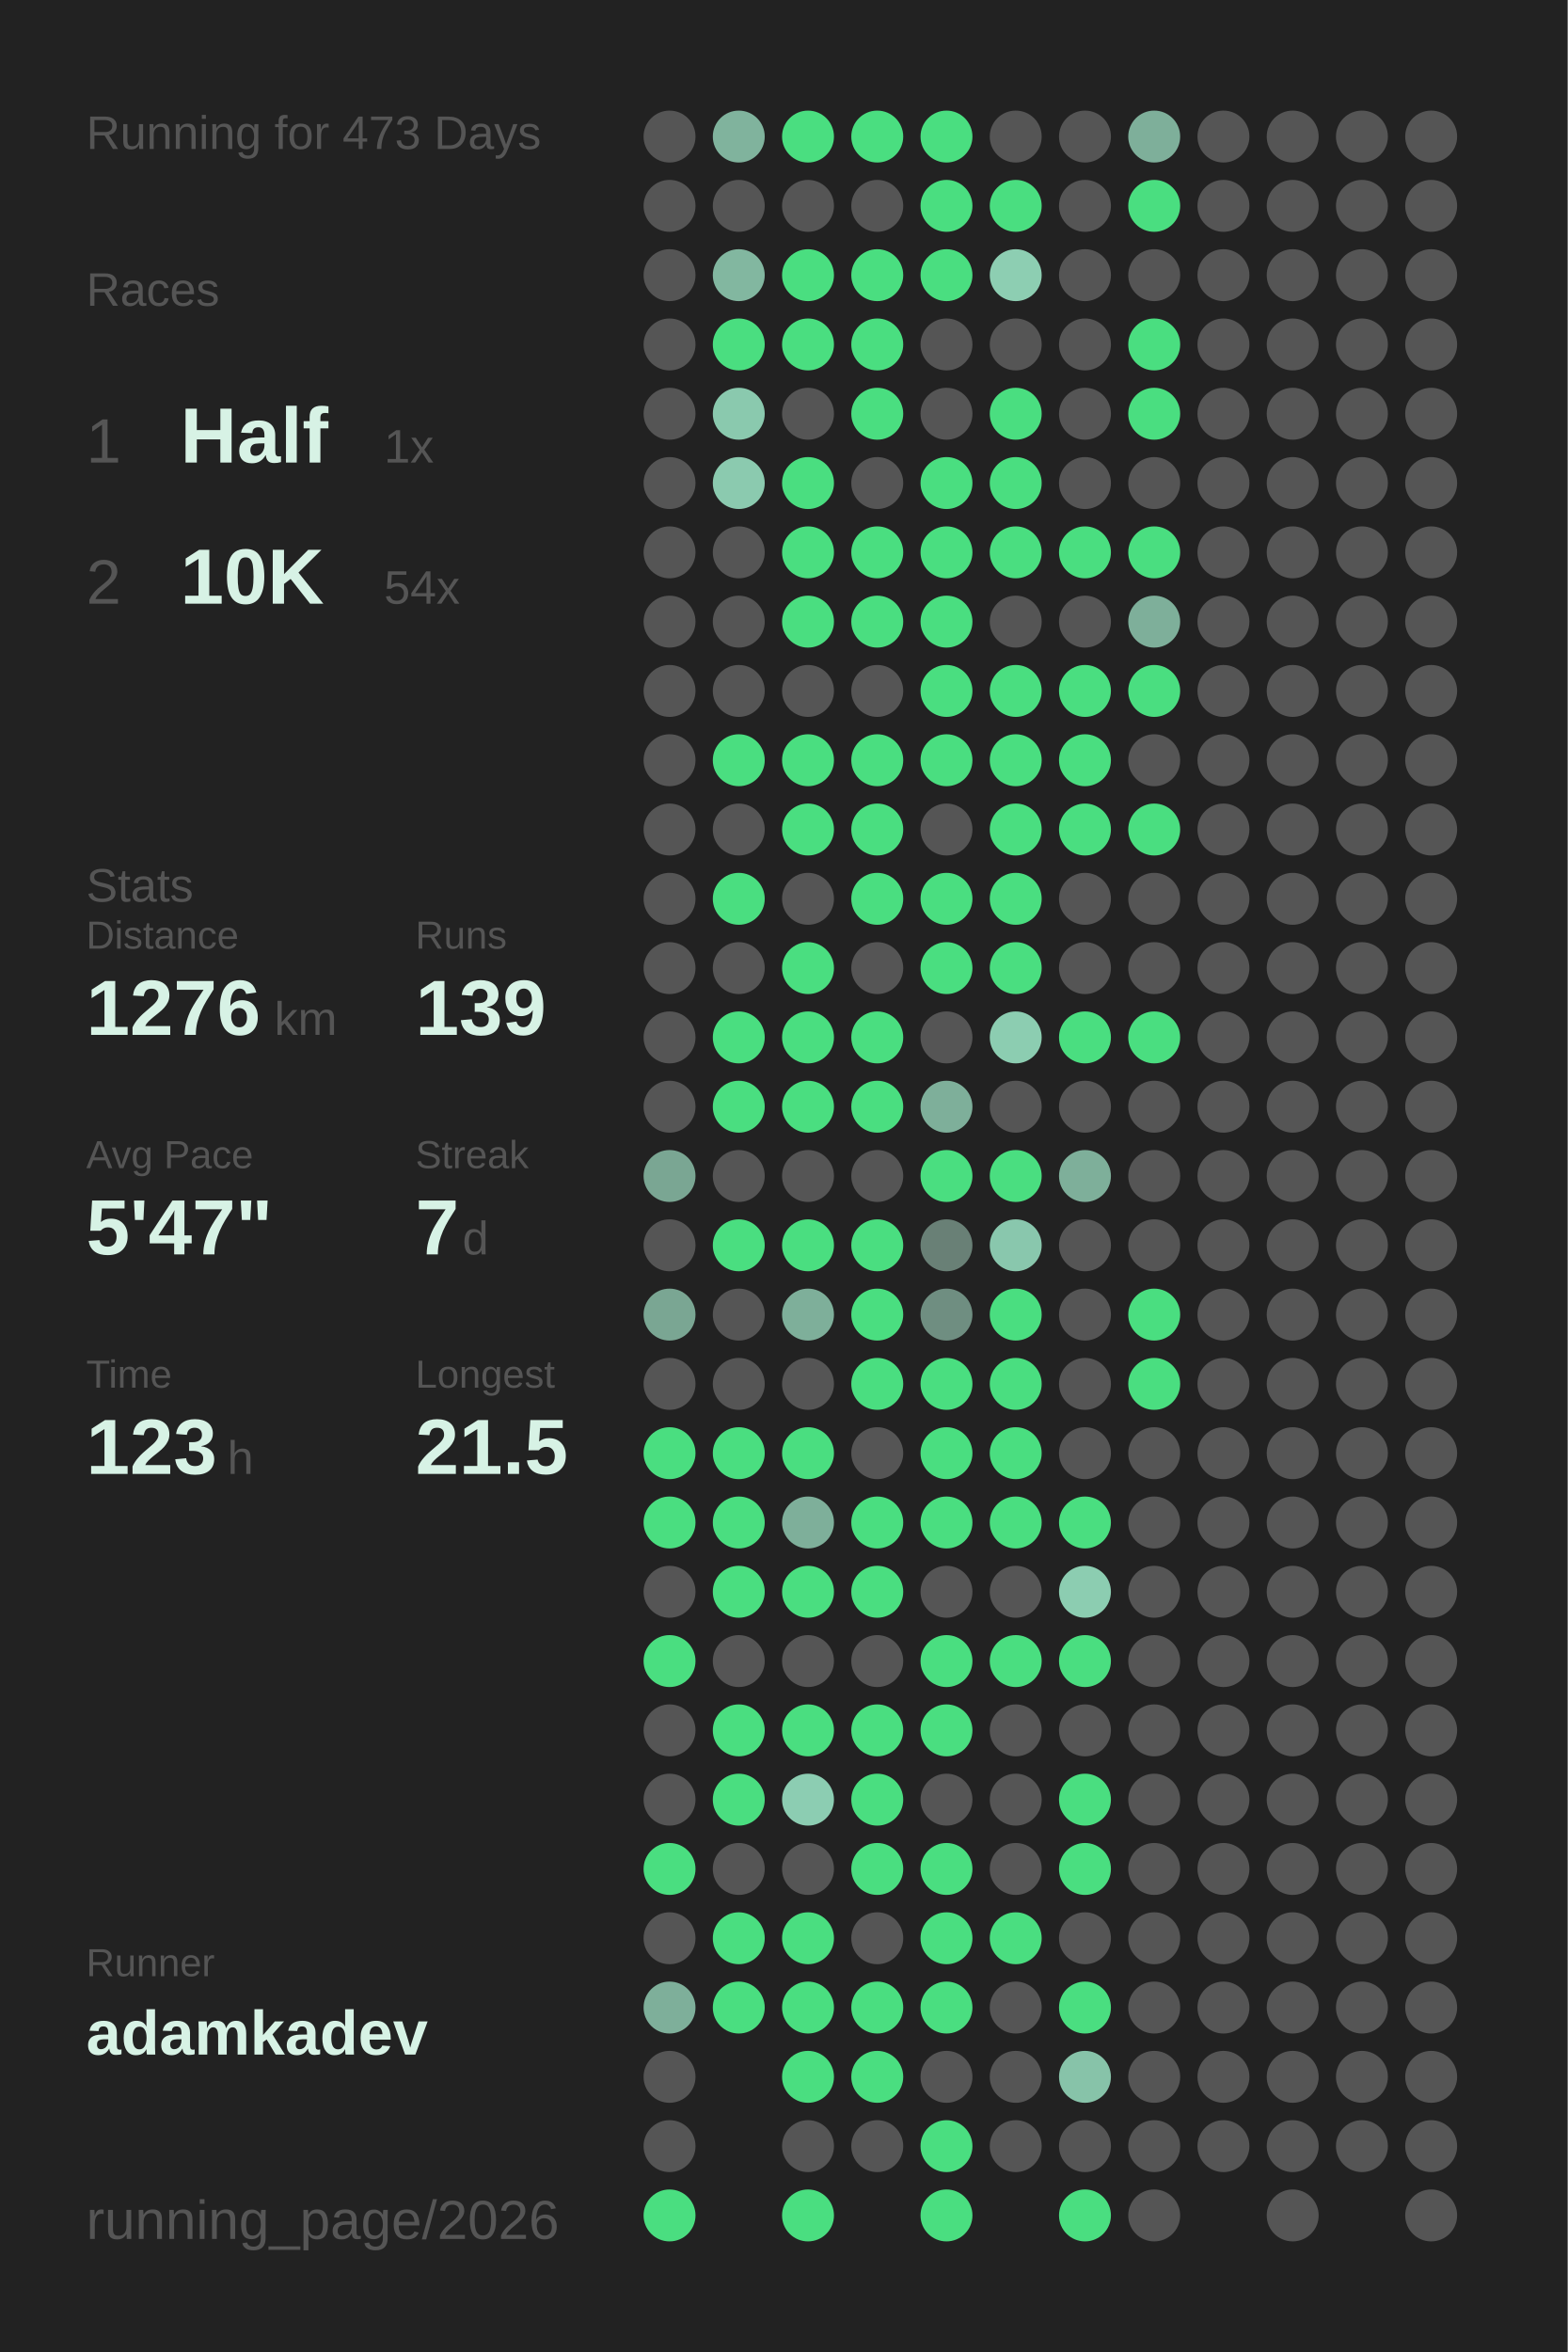
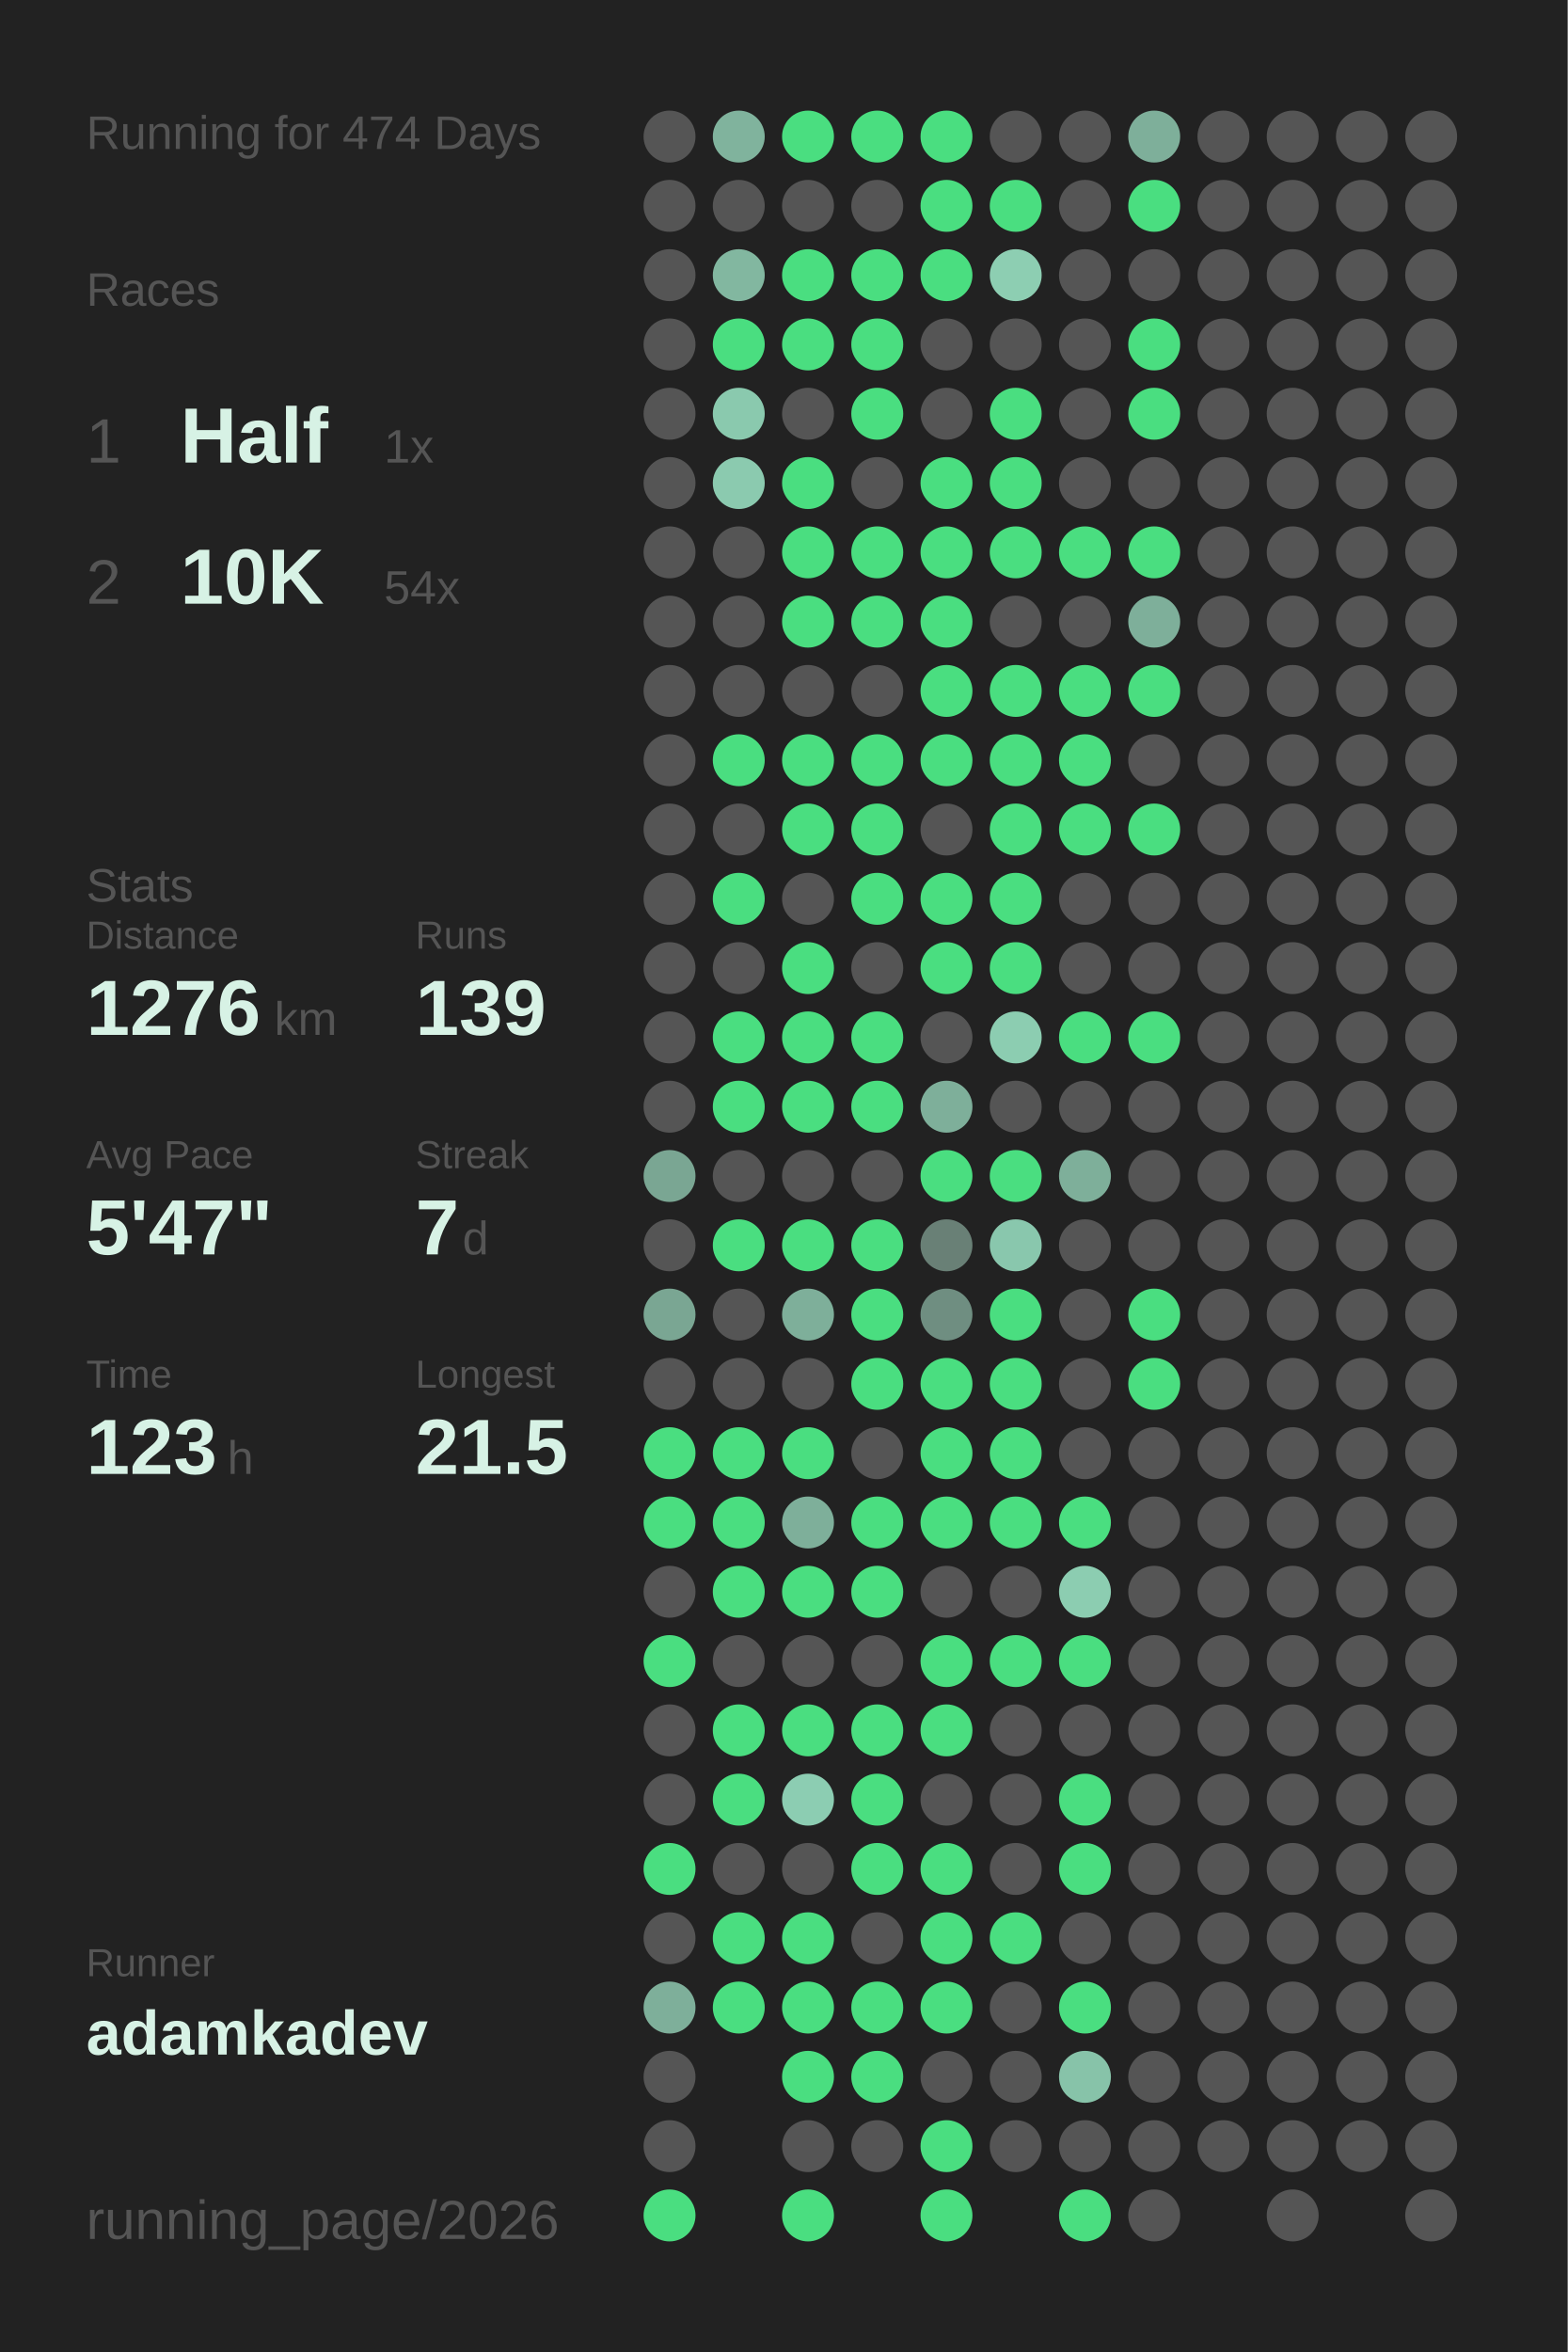
<svg xmlns="http://www.w3.org/2000/svg" baseProfile="full" height="300mm" version="1.1" viewBox="0,0,200,300" width="200mm">
  <defs />
  <rect fill="#222222" height="300" width="200" x="0" y="0" />
-   <text fill="#555555" style="font-size:6px; font-family:Arial;" x="11" y="19">Running for 473 Days</text>
+   <text fill="#555555" style="font-size:6px; font-family:Arial;" x="11" y="19">Running for 474 Days</text>
  <text fill="#555555" style="font-size:6px; font-family:Arial;" x="11" y="39">Races</text>
  <text fill="#555555" style="font-size:8px; font-family:Arial;" x="11" y="59">1</text>
  <text fill="#D7F2E5" style="font-size:10px; font-family:Arial; font-weight:bold;" x="23" y="59">Half</text>
  <text fill="#555555" style="font-size:6px; font-family:Arial;" x="49" y="59">1x</text>
  <text fill="#555555" style="font-size:8px; font-family:Arial;" x="11" y="77">2</text>
  <text fill="#D7F2E5" style="font-size:10px; font-family:Arial; font-weight:bold;" x="23" y="77">10K</text>
  <text fill="#555555" style="font-size:6px; font-family:Arial;" x="49" y="77">54x</text>
  <text fill="#555555" style="font-size:6px; font-family:Arial;" x="11" y="115">Stats</text>
  <text fill="#555555" style="font-size:5px; font-family:Arial;" x="11" y="121">Distance</text>
  <text fill="#D7F2E5" style="font-size:10px; font-family:Arial; font-weight:bold;" x="11" y="132">1276</text>
  <text fill="#555555" style="font-size:6px; font-family:Arial;" x="35" y="132">km</text>
  <text fill="#555555" style="font-size:5px; font-family:Arial;" x="53" y="121">Runs</text>
  <text fill="#D7F2E5" style="font-size:10px; font-family:Arial; font-weight:bold;" x="53" y="132">139</text>
  <text fill="#555555" style="font-size:5px; font-family:Arial;" x="11" y="149">Avg Pace</text>
  <text fill="#D7F2E5" style="font-size:10px; font-family:Arial; font-weight:bold;" x="11" y="160">5'47"</text>
  <text fill="#555555" style="font-size:5px; font-family:Arial;" x="53" y="149">Streak</text>
  <text fill="#D7F2E5" style="font-size:10px; font-family:Arial; font-weight:bold;" x="53" y="160">7</text>
  <text fill="#555555" style="font-size:6px; font-family:Arial;" x="59" y="160">d</text>
  <text fill="#555555" style="font-size:5px; font-family:Arial;" x="11" y="177">Time</text>
  <text fill="#D7F2E5" style="font-size:10px; font-family:Arial; font-weight:bold;" x="11" y="188">123</text>
  <text fill="#555555" style="font-size:6px; font-family:Arial;" x="29" y="188">h</text>
  <text fill="#555555" style="font-size:5px; font-family:Arial;" x="53" y="177">Longest</text>
  <text fill="#D7F2E5" style="font-size:10px; font-family:Arial; font-weight:bold;" x="53" y="188">21.5</text>
  <text fill="#555555" style="font-size:5px; font-family:Arial;" x="11" y="252.065">Runner</text>
  <text fill="#D7F2E5" style="font-size:8px; font-family:Arial; font-weight:bold;" x="11" y="262.065">adamkadev</text>
  <text fill="#555555" style="font-size:7px; font-family:Arial;" x="11" y="285.581">running_page/2026</text>
  <circle cx="85.417" cy="17.419" fill="#555555" r="3.312" />
  <circle cx="85.417" cy="26.258" fill="#555555" r="3.312" />
  <circle cx="85.417" cy="35.097" fill="#555555" r="3.312" />
  <circle cx="85.417" cy="43.935" fill="#555555" r="3.312" />
  <circle cx="85.417" cy="52.774" fill="#555555" r="3.312" />
  <circle cx="85.417" cy="61.613" fill="#555555" r="3.312" />
  <circle cx="85.417" cy="70.452" fill="#555555" r="3.312" />
  <circle cx="85.417" cy="79.29" fill="#555555" r="3.312" />
  <circle cx="85.417" cy="88.129" fill="#555555" r="3.312" />
  <circle cx="85.417" cy="96.968" fill="#555555" r="3.312" />
  <circle cx="85.417" cy="105.806" fill="#555555" r="3.312" />
  <circle cx="85.417" cy="114.645" fill="#555555" r="3.312" />
  <circle cx="85.417" cy="123.484" fill="#555555" r="3.312" />
  <circle cx="85.417" cy="132.323" fill="#555555" r="3.312" />
  <circle cx="85.417" cy="141.161" fill="#555555" r="3.312" />
  <circle cx="85.417" cy="150" fill="#7aa693" r="3.312" />
  <circle cx="85.417" cy="158.839" fill="#555555" r="3.312" />
  <circle cx="85.417" cy="167.677" fill="#7aa693" r="3.312" />
  <circle cx="85.417" cy="176.516" fill="#555555" r="3.312" />
  <circle cx="85.417" cy="185.355" fill="#4ADE80" r="3.312" />
  <circle cx="85.417" cy="194.194" fill="#4ADE80" r="3.312" />
  <circle cx="85.417" cy="203.032" fill="#555555" r="3.312" />
  <circle cx="85.417" cy="211.871" fill="#4ADE80" r="3.312" />
  <circle cx="85.417" cy="220.71" fill="#555555" r="3.312" />
  <circle cx="85.417" cy="229.548" fill="#555555" r="3.312" />
  <circle cx="85.417" cy="238.387" fill="#4ADE80" r="3.312" />
  <circle cx="85.417" cy="247.226" fill="#555555" r="3.312" />
  <circle cx="85.417" cy="256.065" fill="#7eaf9a" r="3.312" />
  <circle cx="85.417" cy="264.903" fill="#555555" r="3.312" />
  <circle cx="85.417" cy="273.742" fill="#555555" r="3.312" />
  <circle cx="85.417" cy="282.581" fill="#4ADE80" r="3.312" />
  <circle cx="94.25" cy="17.419" fill="#80b39d" r="3.312" />
  <circle cx="94.25" cy="26.258" fill="#555555" r="3.312" />
  <circle cx="94.25" cy="35.097" fill="#82b7a0" r="3.312" />
  <circle cx="94.25" cy="43.935" fill="#4ADE80" r="3.312" />
  <circle cx="94.25" cy="52.774" fill="#8ac9ae" r="3.312" />
  <circle cx="94.25" cy="61.613" fill="#8bcaaf" r="3.312" />
  <circle cx="94.25" cy="70.452" fill="#555555" r="3.312" />
  <circle cx="94.25" cy="79.29" fill="#555555" r="3.312" />
  <circle cx="94.25" cy="88.129" fill="#555555" r="3.312" />
  <circle cx="94.25" cy="96.968" fill="#4ADE80" r="3.312" />
  <circle cx="94.25" cy="105.806" fill="#555555" r="3.312" />
  <circle cx="94.25" cy="114.645" fill="#4ADE80" r="3.312" />
  <circle cx="94.25" cy="123.484" fill="#555555" r="3.312" />
  <circle cx="94.25" cy="132.323" fill="#4ADE80" r="3.312" />
  <circle cx="94.25" cy="141.161" fill="#4ADE80" r="3.312" />
  <circle cx="94.25" cy="150" fill="#555555" r="3.312" />
  <circle cx="94.25" cy="158.839" fill="#4ADE80" r="3.312" />
  <circle cx="94.25" cy="167.677" fill="#555555" r="3.312" />
  <circle cx="94.25" cy="176.516" fill="#555555" r="3.312" />
  <circle cx="94.25" cy="185.355" fill="#4ADE80" r="3.312" />
  <circle cx="94.25" cy="194.194" fill="#4ADE80" r="3.312" />
  <circle cx="94.25" cy="203.032" fill="#4ADE80" r="3.312" />
  <circle cx="94.25" cy="211.871" fill="#555555" r="3.312" />
  <circle cx="94.25" cy="220.71" fill="#4ADE80" r="3.312" />
  <circle cx="94.25" cy="229.548" fill="#4ADE80" r="3.312" />
  <circle cx="94.25" cy="238.387" fill="#555555" r="3.312" />
  <circle cx="94.25" cy="247.226" fill="#4ADE80" r="3.312" />
  <circle cx="94.25" cy="256.065" fill="#4ADE80" r="3.312" />
  <circle cx="103.083" cy="17.419" fill="#4ADE80" r="3.312" />
  <circle cx="103.083" cy="26.258" fill="#555555" r="3.312" />
  <circle cx="103.083" cy="35.097" fill="#4ADE80" r="3.312" />
  <circle cx="103.083" cy="43.935" fill="#4ADE80" r="3.312" />
  <circle cx="103.083" cy="52.774" fill="#555555" r="3.312" />
  <circle cx="103.083" cy="61.613" fill="#4ADE80" r="3.312" />
  <circle cx="103.083" cy="70.452" fill="#4ADE80" r="3.312" />
  <circle cx="103.083" cy="79.29" fill="#4ADE80" r="3.312" />
  <circle cx="103.083" cy="88.129" fill="#555555" r="3.312" />
  <circle cx="103.083" cy="96.968" fill="#4ADE80" r="3.312" />
  <circle cx="103.083" cy="105.806" fill="#4ADE80" r="3.312" />
  <circle cx="103.083" cy="114.645" fill="#555555" r="3.312" />
  <circle cx="103.083" cy="123.484" fill="#4ADE80" r="3.312" />
  <circle cx="103.083" cy="132.323" fill="#4ADE80" r="3.312" />
  <circle cx="103.083" cy="141.161" fill="#4ADE80" r="3.312" />
  <circle cx="103.083" cy="150" fill="#555555" r="3.312" />
  <circle cx="103.083" cy="158.839" fill="#4ADE80" r="3.312" />
  <circle cx="103.083" cy="167.677" fill="#7eaf9a" r="3.312" />
  <circle cx="103.083" cy="176.516" fill="#555555" r="3.312" />
  <circle cx="103.083" cy="185.355" fill="#4ADE80" r="3.312" />
  <circle cx="103.083" cy="194.194" fill="#7eaf9a" r="3.312" />
  <circle cx="103.083" cy="203.032" fill="#4ADE80" r="3.312" />
  <circle cx="103.083" cy="211.871" fill="#555555" r="3.312" />
  <circle cx="103.083" cy="220.71" fill="#4ADE80" r="3.312" />
  <circle cx="103.083" cy="229.548" fill="#8ccdb2" r="3.312" />
  <circle cx="103.083" cy="238.387" fill="#555555" r="3.312" />
  <circle cx="103.083" cy="247.226" fill="#4ADE80" r="3.312" />
  <circle cx="103.083" cy="256.065" fill="#4ADE80" r="3.312" />
  <circle cx="103.083" cy="264.903" fill="#4ADE80" r="3.312" />
  <circle cx="103.083" cy="273.742" fill="#555555" r="3.312" />
  <circle cx="103.083" cy="282.581" fill="#4ADE80" r="3.312" />
  <circle cx="111.917" cy="17.419" fill="#4ADE80" r="3.312" />
  <circle cx="111.917" cy="26.258" fill="#555555" r="3.312" />
  <circle cx="111.917" cy="35.097" fill="#4ADE80" r="3.312" />
  <circle cx="111.917" cy="43.935" fill="#4ADE80" r="3.312" />
  <circle cx="111.917" cy="52.774" fill="#4ADE80" r="3.312" />
  <circle cx="111.917" cy="61.613" fill="#555555" r="3.312" />
  <circle cx="111.917" cy="70.452" fill="#4ADE80" r="3.312" />
  <circle cx="111.917" cy="79.29" fill="#4ADE80" r="3.312" />
  <circle cx="111.917" cy="88.129" fill="#555555" r="3.312" />
  <circle cx="111.917" cy="96.968" fill="#4ADE80" r="3.312" />
  <circle cx="111.917" cy="105.806" fill="#4ADE80" r="3.312" />
  <circle cx="111.917" cy="114.645" fill="#4ADE80" r="3.312" />
  <circle cx="111.917" cy="123.484" fill="#555555" r="3.312" />
  <circle cx="111.917" cy="132.323" fill="#4ADE80" r="3.312" />
  <circle cx="111.917" cy="141.161" fill="#4ADE80" r="3.312" />
  <circle cx="111.917" cy="150" fill="#555555" r="3.312" />
  <circle cx="111.917" cy="158.839" fill="#4ADE80" r="3.312" />
  <circle cx="111.917" cy="167.677" fill="#4ADE80" r="3.312" />
  <circle cx="111.917" cy="176.516" fill="#4ADE80" r="3.312" />
  <circle cx="111.917" cy="185.355" fill="#555555" r="3.312" />
  <circle cx="111.917" cy="194.194" fill="#4ADE80" r="3.312" />
  <circle cx="111.917" cy="203.032" fill="#4ADE80" r="3.312" />
  <circle cx="111.917" cy="211.871" fill="#555555" r="3.312" />
  <circle cx="111.917" cy="220.71" fill="#4ADE80" r="3.312" />
  <circle cx="111.917" cy="229.548" fill="#4ADE80" r="3.312" />
  <circle cx="111.917" cy="238.387" fill="#4ADE80" r="3.312" />
  <circle cx="111.917" cy="247.226" fill="#555555" r="3.312" />
  <circle cx="111.917" cy="256.065" fill="#4ADE80" r="3.312" />
  <circle cx="111.917" cy="264.903" fill="#4ADE80" r="3.312" />
  <circle cx="111.917" cy="273.742" fill="#555555" r="3.312" />
  <circle cx="120.75" cy="17.419" fill="#4ADE80" r="3.312" />
  <circle cx="120.75" cy="26.258" fill="#4ADE80" r="3.312" />
  <circle cx="120.75" cy="35.097" fill="#4ADE80" r="3.312" />
  <circle cx="120.75" cy="43.935" fill="#555555" r="3.312" />
  <circle cx="120.75" cy="52.774" fill="#555555" r="3.312" />
  <circle cx="120.75" cy="61.613" fill="#4ADE80" r="3.312" />
  <circle cx="120.75" cy="70.452" fill="#4ADE80" r="3.312" />
  <circle cx="120.75" cy="79.29" fill="#4ADE80" r="3.312" />
  <circle cx="120.75" cy="88.129" fill="#4ADE80" r="3.312" />
  <circle cx="120.75" cy="96.968" fill="#4ADE80" r="3.312" />
  <circle cx="120.75" cy="105.806" fill="#555555" r="3.312" />
  <circle cx="120.75" cy="114.645" fill="#4ADE80" r="3.312" />
  <circle cx="120.75" cy="123.484" fill="#4ADE80" r="3.312" />
  <circle cx="120.75" cy="132.323" fill="#555555" r="3.312" />
  <circle cx="120.75" cy="141.161" fill="#7eaf9a" r="3.312" />
  <circle cx="120.75" cy="150" fill="#4ADE80" r="3.312" />
  <circle cx="120.75" cy="158.839" fill="#698076" r="3.312" />
  <circle cx="120.75" cy="167.677" fill="#6f8e81" r="3.312" />
  <circle cx="120.75" cy="176.516" fill="#4ADE80" r="3.312" />
  <circle cx="120.75" cy="185.355" fill="#4ADE80" r="3.312" />
  <circle cx="120.75" cy="194.194" fill="#4ADE80" r="3.312" />
  <circle cx="120.75" cy="203.032" fill="#555555" r="3.312" />
  <circle cx="120.75" cy="211.871" fill="#4ADE80" r="3.312" />
  <circle cx="120.75" cy="220.71" fill="#4ADE80" r="3.312" />
  <circle cx="120.75" cy="229.548" fill="#555555" r="3.312" />
  <circle cx="120.75" cy="238.387" fill="#4ADE80" r="3.312" />
  <circle cx="120.75" cy="247.226" fill="#4ADE80" r="3.312" />
  <circle cx="120.75" cy="256.065" fill="#4ADE80" r="3.312" />
  <circle cx="120.75" cy="264.903" fill="#555555" r="3.312" />
  <circle cx="120.75" cy="273.742" fill="#4ADE80" r="3.312" />
  <circle cx="120.75" cy="282.581" fill="#4ADE80" r="3.312" />
  <circle cx="129.583" cy="17.419" fill="#555555" r="3.312" />
  <circle cx="129.583" cy="26.258" fill="#4ADE80" r="3.312" />
  <circle cx="129.583" cy="35.097" fill="#8dceb2" r="3.312" />
  <circle cx="129.583" cy="43.935" fill="#555555" r="3.312" />
  <circle cx="129.583" cy="52.774" fill="#4ADE80" r="3.312" />
  <circle cx="129.583" cy="61.613" fill="#4ADE80" r="3.312" />
  <circle cx="129.583" cy="70.452" fill="#4ADE80" r="3.312" />
  <circle cx="129.583" cy="79.29" fill="#555555" r="3.312" />
  <circle cx="129.583" cy="88.129" fill="#4ADE80" r="3.312" />
  <circle cx="129.583" cy="96.968" fill="#4ADE80" r="3.312" />
  <circle cx="129.583" cy="105.806" fill="#4ADE80" r="3.312" />
  <circle cx="129.583" cy="114.645" fill="#4ADE80" r="3.312" />
  <circle cx="129.583" cy="123.484" fill="#4ADE80" r="3.312" />
  <circle cx="129.583" cy="132.323" fill="#8ccdb1" r="3.312" />
  <circle cx="129.583" cy="141.161" fill="#555555" r="3.312" />
  <circle cx="129.583" cy="150" fill="#4ADE80" r="3.312" />
  <circle cx="129.583" cy="158.839" fill="#89c7ad" r="3.312" />
  <circle cx="129.583" cy="167.677" fill="#4ADE80" r="3.312" />
  <circle cx="129.583" cy="176.516" fill="#4ADE80" r="3.312" />
  <circle cx="129.583" cy="185.355" fill="#4ADE80" r="3.312" />
  <circle cx="129.583" cy="194.194" fill="#4ADE80" r="3.312" />
  <circle cx="129.583" cy="203.032" fill="#555555" r="3.312" />
  <circle cx="129.583" cy="211.871" fill="#4ADE80" r="3.312" />
  <circle cx="129.583" cy="220.71" fill="#555555" r="3.312" />
  <circle cx="129.583" cy="229.548" fill="#555555" r="3.312" />
  <circle cx="129.583" cy="238.387" fill="#555555" r="3.312" />
  <circle cx="129.583" cy="247.226" fill="#4ADE80" r="3.312" />
  <circle cx="129.583" cy="256.065" fill="#555555" r="3.312" />
  <circle cx="129.583" cy="264.903" fill="#555555" r="3.312" />
  <circle cx="129.583" cy="273.742" fill="#555555" r="3.312" />
  <circle cx="138.417" cy="17.419" fill="#555555" r="3.312" />
  <circle cx="138.417" cy="26.258" fill="#555555" r="3.312" />
  <circle cx="138.417" cy="35.097" fill="#555555" r="3.312" />
  <circle cx="138.417" cy="43.935" fill="#555555" r="3.312" />
  <circle cx="138.417" cy="52.774" fill="#555555" r="3.312" />
  <circle cx="138.417" cy="61.613" fill="#555555" r="3.312" />
  <circle cx="138.417" cy="70.452" fill="#4ADE80" r="3.312" />
  <circle cx="138.417" cy="79.29" fill="#555555" r="3.312" />
  <circle cx="138.417" cy="88.129" fill="#4ADE80" r="3.312" />
  <circle cx="138.417" cy="96.968" fill="#4ADE80" r="3.312" />
  <circle cx="138.417" cy="105.806" fill="#4ADE80" r="3.312" />
  <circle cx="138.417" cy="114.645" fill="#555555" r="3.312" />
  <circle cx="138.417" cy="123.484" fill="#555555" r="3.312" />
  <circle cx="138.417" cy="132.323" fill="#4ADE80" r="3.312" />
  <circle cx="138.417" cy="141.161" fill="#555555" r="3.312" />
  <circle cx="138.417" cy="150" fill="#7eaf9a" r="3.312" />
  <circle cx="138.417" cy="158.839" fill="#555555" r="3.312" />
  <circle cx="138.417" cy="167.677" fill="#555555" r="3.312" />
  <circle cx="138.417" cy="176.516" fill="#555555" r="3.312" />
  <circle cx="138.417" cy="185.355" fill="#555555" r="3.312" />
  <circle cx="138.417" cy="194.194" fill="#4ADE80" r="3.312" />
  <circle cx="138.417" cy="203.032" fill="#8ccdb1" r="3.312" />
  <circle cx="138.417" cy="211.871" fill="#4ADE80" r="3.312" />
  <circle cx="138.417" cy="220.71" fill="#555555" r="3.312" />
  <circle cx="138.417" cy="229.548" fill="#4ADE80" r="3.312" />
  <circle cx="138.417" cy="238.387" fill="#4ADE80" r="3.312" />
  <circle cx="138.417" cy="247.226" fill="#555555" r="3.312" />
  <circle cx="138.417" cy="256.065" fill="#4ADE80" r="3.312" />
  <circle cx="138.417" cy="264.903" fill="#87c3a9" r="3.312" />
  <circle cx="138.417" cy="273.742" fill="#555555" r="3.312" />
  <circle cx="138.417" cy="282.581" fill="#4ADE80" r="3.312" />
  <circle cx="147.25" cy="17.419" fill="#7eaf9a" r="3.312" />
  <circle cx="147.25" cy="26.258" fill="#4ADE80" r="3.312" />
  <circle cx="147.25" cy="35.097" fill="#555555" r="3.312" />
  <circle cx="147.25" cy="43.935" fill="#4ADE80" r="3.312" />
  <circle cx="147.25" cy="52.774" fill="#4ADE80" r="3.312" />
  <circle cx="147.25" cy="61.613" fill="#555555" r="3.312" />
  <circle cx="147.25" cy="70.452" fill="#4ADE80" r="3.312" />
  <circle cx="147.25" cy="79.29" fill="#7eaf9a" r="3.312" />
  <circle cx="147.25" cy="88.129" fill="#4ADE80" r="3.312" />
  <circle cx="147.25" cy="96.968" fill="#555555" r="3.312" />
  <circle cx="147.25" cy="105.806" fill="#4ADE80" r="3.312" />
  <circle cx="147.25" cy="114.645" fill="#555555" r="3.312" />
  <circle cx="147.25" cy="123.484" fill="#555555" r="3.312" />
  <circle cx="147.25" cy="132.323" fill="#4ADE80" r="3.312" />
  <circle cx="147.25" cy="141.161" fill="#555555" r="3.312" />
  <circle cx="147.25" cy="150" fill="#555555" r="3.312" />
  <circle cx="147.25" cy="158.839" fill="#555555" r="3.312" />
  <circle cx="147.25" cy="167.677" fill="#4ADE80" r="3.312" />
  <circle cx="147.25" cy="176.516" fill="#4ADE80" r="3.312" />
  <circle cx="147.25" cy="185.355" fill="#555555" r="3.312" />
  <circle cx="147.25" cy="194.194" fill="#555555" r="3.312" />
  <circle cx="147.25" cy="203.032" fill="#555555" r="3.312" />
  <circle cx="147.25" cy="211.871" fill="#555555" r="3.312" />
  <circle cx="147.25" cy="220.71" fill="#555555" r="3.312" />
  <circle cx="147.25" cy="229.548" fill="#555555" r="3.312" />
  <circle cx="147.25" cy="238.387" fill="#555555" r="3.312" />
  <circle cx="147.25" cy="247.226" fill="#555555" r="3.312" />
  <circle cx="147.25" cy="256.065" fill="#555555" r="3.312" />
  <circle cx="147.25" cy="264.903" fill="#555555" r="3.312" />
  <circle cx="147.25" cy="273.742" fill="#555555" r="3.312" />
  <circle cx="147.25" cy="282.581" fill="#555555" r="3.312" />
  <circle cx="156.083" cy="17.419" fill="#555555" r="3.312" />
  <circle cx="156.083" cy="26.258" fill="#555555" r="3.312" />
  <circle cx="156.083" cy="35.097" fill="#555555" r="3.312" />
  <circle cx="156.083" cy="43.935" fill="#555555" r="3.312" />
  <circle cx="156.083" cy="52.774" fill="#555555" r="3.312" />
  <circle cx="156.083" cy="61.613" fill="#555555" r="3.312" />
  <circle cx="156.083" cy="70.452" fill="#555555" r="3.312" />
  <circle cx="156.083" cy="79.29" fill="#555555" r="3.312" />
  <circle cx="156.083" cy="88.129" fill="#555555" r="3.312" />
  <circle cx="156.083" cy="96.968" fill="#555555" r="3.312" />
  <circle cx="156.083" cy="105.806" fill="#555555" r="3.312" />
  <circle cx="156.083" cy="114.645" fill="#555555" r="3.312" />
  <circle cx="156.083" cy="123.484" fill="#555555" r="3.312" />
  <circle cx="156.083" cy="132.323" fill="#555555" r="3.312" />
  <circle cx="156.083" cy="141.161" fill="#555555" r="3.312" />
  <circle cx="156.083" cy="150" fill="#555555" r="3.312" />
  <circle cx="156.083" cy="158.839" fill="#555555" r="3.312" />
  <circle cx="156.083" cy="167.677" fill="#555555" r="3.312" />
  <circle cx="156.083" cy="176.516" fill="#555555" r="3.312" />
  <circle cx="156.083" cy="185.355" fill="#555555" r="3.312" />
  <circle cx="156.083" cy="194.194" fill="#555555" r="3.312" />
  <circle cx="156.083" cy="203.032" fill="#555555" r="3.312" />
  <circle cx="156.083" cy="211.871" fill="#555555" r="3.312" />
  <circle cx="156.083" cy="220.71" fill="#555555" r="3.312" />
  <circle cx="156.083" cy="229.548" fill="#555555" r="3.312" />
  <circle cx="156.083" cy="238.387" fill="#555555" r="3.312" />
  <circle cx="156.083" cy="247.226" fill="#555555" r="3.312" />
  <circle cx="156.083" cy="256.065" fill="#555555" r="3.312" />
  <circle cx="156.083" cy="264.903" fill="#555555" r="3.312" />
  <circle cx="156.083" cy="273.742" fill="#555555" r="3.312" />
  <circle cx="164.917" cy="17.419" fill="#555555" r="3.312" />
  <circle cx="164.917" cy="26.258" fill="#555555" r="3.312" />
  <circle cx="164.917" cy="35.097" fill="#555555" r="3.312" />
  <circle cx="164.917" cy="43.935" fill="#555555" r="3.312" />
  <circle cx="164.917" cy="52.774" fill="#555555" r="3.312" />
  <circle cx="164.917" cy="61.613" fill="#555555" r="3.312" />
  <circle cx="164.917" cy="70.452" fill="#555555" r="3.312" />
  <circle cx="164.917" cy="79.29" fill="#555555" r="3.312" />
  <circle cx="164.917" cy="88.129" fill="#555555" r="3.312" />
  <circle cx="164.917" cy="96.968" fill="#555555" r="3.312" />
  <circle cx="164.917" cy="105.806" fill="#555555" r="3.312" />
  <circle cx="164.917" cy="114.645" fill="#555555" r="3.312" />
  <circle cx="164.917" cy="123.484" fill="#555555" r="3.312" />
  <circle cx="164.917" cy="132.323" fill="#555555" r="3.312" />
  <circle cx="164.917" cy="141.161" fill="#555555" r="3.312" />
  <circle cx="164.917" cy="150" fill="#555555" r="3.312" />
  <circle cx="164.917" cy="158.839" fill="#555555" r="3.312" />
  <circle cx="164.917" cy="167.677" fill="#555555" r="3.312" />
  <circle cx="164.917" cy="176.516" fill="#555555" r="3.312" />
  <circle cx="164.917" cy="185.355" fill="#555555" r="3.312" />
  <circle cx="164.917" cy="194.194" fill="#555555" r="3.312" />
  <circle cx="164.917" cy="203.032" fill="#555555" r="3.312" />
  <circle cx="164.917" cy="211.871" fill="#555555" r="3.312" />
  <circle cx="164.917" cy="220.71" fill="#555555" r="3.312" />
  <circle cx="164.917" cy="229.548" fill="#555555" r="3.312" />
  <circle cx="164.917" cy="238.387" fill="#555555" r="3.312" />
  <circle cx="164.917" cy="247.226" fill="#555555" r="3.312" />
  <circle cx="164.917" cy="256.065" fill="#555555" r="3.312" />
  <circle cx="164.917" cy="264.903" fill="#555555" r="3.312" />
  <circle cx="164.917" cy="273.742" fill="#555555" r="3.312" />
  <circle cx="164.917" cy="282.581" fill="#555555" r="3.312" />
  <circle cx="173.75" cy="17.419" fill="#555555" r="3.312" />
  <circle cx="173.75" cy="26.258" fill="#555555" r="3.312" />
  <circle cx="173.75" cy="35.097" fill="#555555" r="3.312" />
  <circle cx="173.75" cy="43.935" fill="#555555" r="3.312" />
  <circle cx="173.75" cy="52.774" fill="#555555" r="3.312" />
  <circle cx="173.75" cy="61.613" fill="#555555" r="3.312" />
  <circle cx="173.75" cy="70.452" fill="#555555" r="3.312" />
  <circle cx="173.75" cy="79.29" fill="#555555" r="3.312" />
  <circle cx="173.75" cy="88.129" fill="#555555" r="3.312" />
  <circle cx="173.75" cy="96.968" fill="#555555" r="3.312" />
  <circle cx="173.75" cy="105.806" fill="#555555" r="3.312" />
  <circle cx="173.75" cy="114.645" fill="#555555" r="3.312" />
  <circle cx="173.75" cy="123.484" fill="#555555" r="3.312" />
  <circle cx="173.75" cy="132.323" fill="#555555" r="3.312" />
  <circle cx="173.75" cy="141.161" fill="#555555" r="3.312" />
  <circle cx="173.75" cy="150" fill="#555555" r="3.312" />
  <circle cx="173.75" cy="158.839" fill="#555555" r="3.312" />
  <circle cx="173.75" cy="167.677" fill="#555555" r="3.312" />
  <circle cx="173.75" cy="176.516" fill="#555555" r="3.312" />
  <circle cx="173.75" cy="185.355" fill="#555555" r="3.312" />
  <circle cx="173.75" cy="194.194" fill="#555555" r="3.312" />
  <circle cx="173.75" cy="203.032" fill="#555555" r="3.312" />
  <circle cx="173.75" cy="211.871" fill="#555555" r="3.312" />
  <circle cx="173.75" cy="220.71" fill="#555555" r="3.312" />
  <circle cx="173.75" cy="229.548" fill="#555555" r="3.312" />
  <circle cx="173.75" cy="238.387" fill="#555555" r="3.312" />
  <circle cx="173.75" cy="247.226" fill="#555555" r="3.312" />
  <circle cx="173.75" cy="256.065" fill="#555555" r="3.312" />
  <circle cx="173.75" cy="264.903" fill="#555555" r="3.312" />
  <circle cx="173.75" cy="273.742" fill="#555555" r="3.312" />
  <circle cx="182.583" cy="17.419" fill="#555555" r="3.312" />
  <circle cx="182.583" cy="26.258" fill="#555555" r="3.312" />
  <circle cx="182.583" cy="35.097" fill="#555555" r="3.312" />
  <circle cx="182.583" cy="43.935" fill="#555555" r="3.312" />
  <circle cx="182.583" cy="52.774" fill="#555555" r="3.312" />
  <circle cx="182.583" cy="61.613" fill="#555555" r="3.312" />
  <circle cx="182.583" cy="70.452" fill="#555555" r="3.312" />
  <circle cx="182.583" cy="79.29" fill="#555555" r="3.312" />
  <circle cx="182.583" cy="88.129" fill="#555555" r="3.312" />
  <circle cx="182.583" cy="96.968" fill="#555555" r="3.312" />
  <circle cx="182.583" cy="105.806" fill="#555555" r="3.312" />
  <circle cx="182.583" cy="114.645" fill="#555555" r="3.312" />
  <circle cx="182.583" cy="123.484" fill="#555555" r="3.312" />
  <circle cx="182.583" cy="132.323" fill="#555555" r="3.312" />
  <circle cx="182.583" cy="141.161" fill="#555555" r="3.312" />
  <circle cx="182.583" cy="150" fill="#555555" r="3.312" />
  <circle cx="182.583" cy="158.839" fill="#555555" r="3.312" />
  <circle cx="182.583" cy="167.677" fill="#555555" r="3.312" />
  <circle cx="182.583" cy="176.516" fill="#555555" r="3.312" />
  <circle cx="182.583" cy="185.355" fill="#555555" r="3.312" />
  <circle cx="182.583" cy="194.194" fill="#555555" r="3.312" />
  <circle cx="182.583" cy="203.032" fill="#555555" r="3.312" />
  <circle cx="182.583" cy="211.871" fill="#555555" r="3.312" />
  <circle cx="182.583" cy="220.71" fill="#555555" r="3.312" />
  <circle cx="182.583" cy="229.548" fill="#555555" r="3.312" />
  <circle cx="182.583" cy="238.387" fill="#555555" r="3.312" />
  <circle cx="182.583" cy="247.226" fill="#555555" r="3.312" />
  <circle cx="182.583" cy="256.065" fill="#555555" r="3.312" />
  <circle cx="182.583" cy="264.903" fill="#555555" r="3.312" />
  <circle cx="182.583" cy="273.742" fill="#555555" r="3.312" />
  <circle cx="182.583" cy="282.581" fill="#555555" r="3.312" />
</svg>
